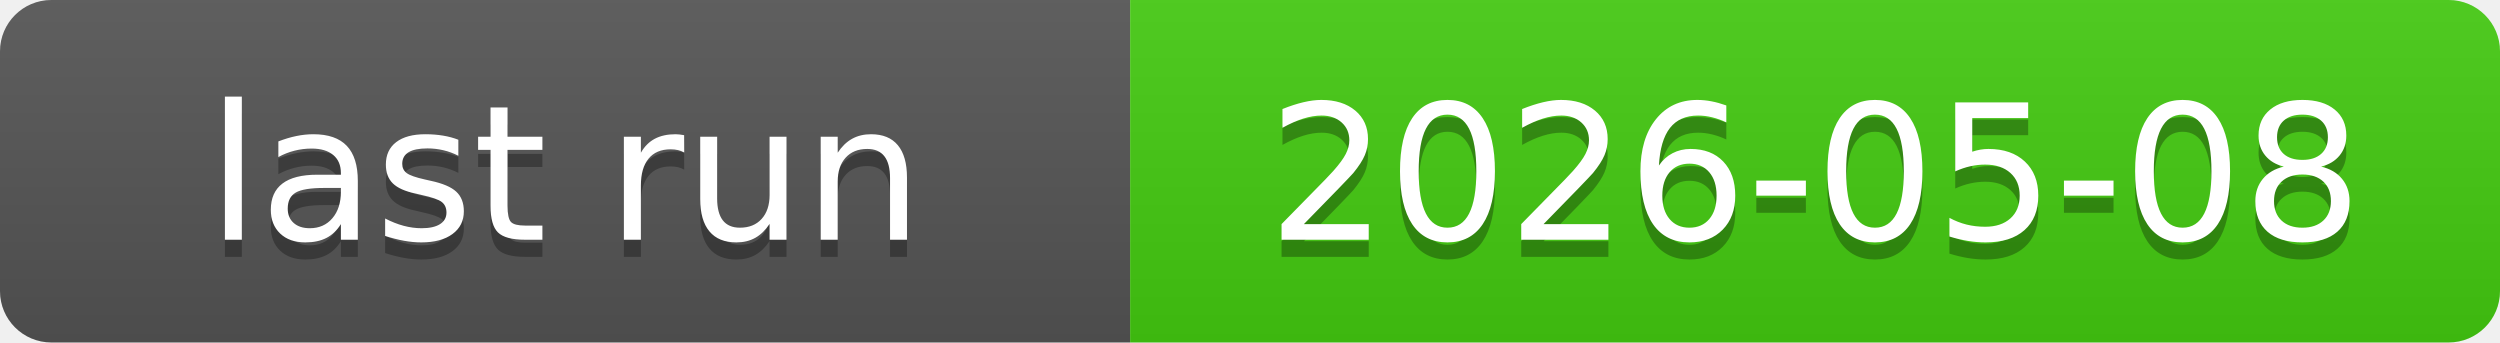
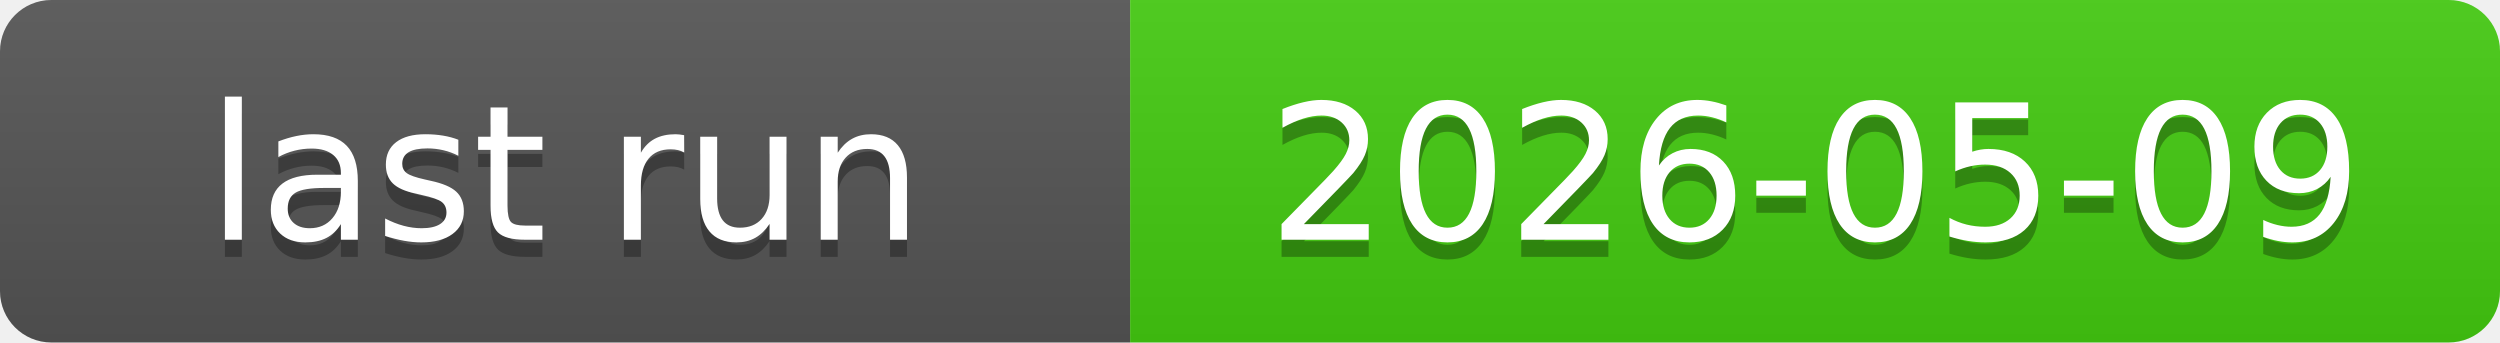
<svg xmlns="http://www.w3.org/2000/svg" xmlns:xlink="http://www.w3.org/1999/xlink" width="146" height="20" role="img">
-   <a target="_blank" xlink:href="https://github.com/symbolic-labs-pub/freedom-that-lasts/actions/runs/25537341354">
+   <a target="_blank" xlink:href="https://github.com/symbolic-labs-pub/freedom-that-lasts/actions/runs/25592612770">
    <linearGradient id="s" x2="0" y2="100%">
      <stop offset="0" stop-color="#bbb" stop-opacity=".1" />
      <stop offset="1" stop-opacity=".1" />
    </linearGradient>
    <clipPath id="r">
      <rect width="146" height="20" rx="3" fill="#fff" />
    </clipPath>
    <g clip-path="url(#r)">
      <rect width="66" height="20" fill="#555" />
      <rect x="66" width="80" height="20" fill="#4c1" />
      <rect width="146" height="20" fill="url(#s)" />
    </g>
    <g fill="#fff" text-anchor="middle" font-family="Verdana,Geneva,DejaVu Sans,sans-serif" text-rendering="geometricPrecision" font-size="110">
      <text aria-hidden="true" x="330.0" y="150" fill="#010101" fill-opacity=".3" transform="scale(.1)" textLength="560">last run</text>
      <text x="330.0" y="140" transform="scale(.1)" fill="#fff" textLength="560">last run</text>
-       <text aria-hidden="true" x="1060.0" y="150" fill="#010101" fill-opacity=".3" transform="scale(.1)" textLength="700">2026-05-08</text>
-       <text x="1060.0" y="140" transform="scale(.1)" fill="#fff" textLength="700">2026-05-08</text>
+       <text aria-hidden="true" x="1060.0" y="150" fill="#010101" fill-opacity=".3" transform="scale(.1)" textLength="700">2026-05-09</text>
+       <text x="1060.0" y="140" transform="scale(.1)" fill="#fff" textLength="700">2026-05-09</text>
    </g>
  </a>
</svg>
